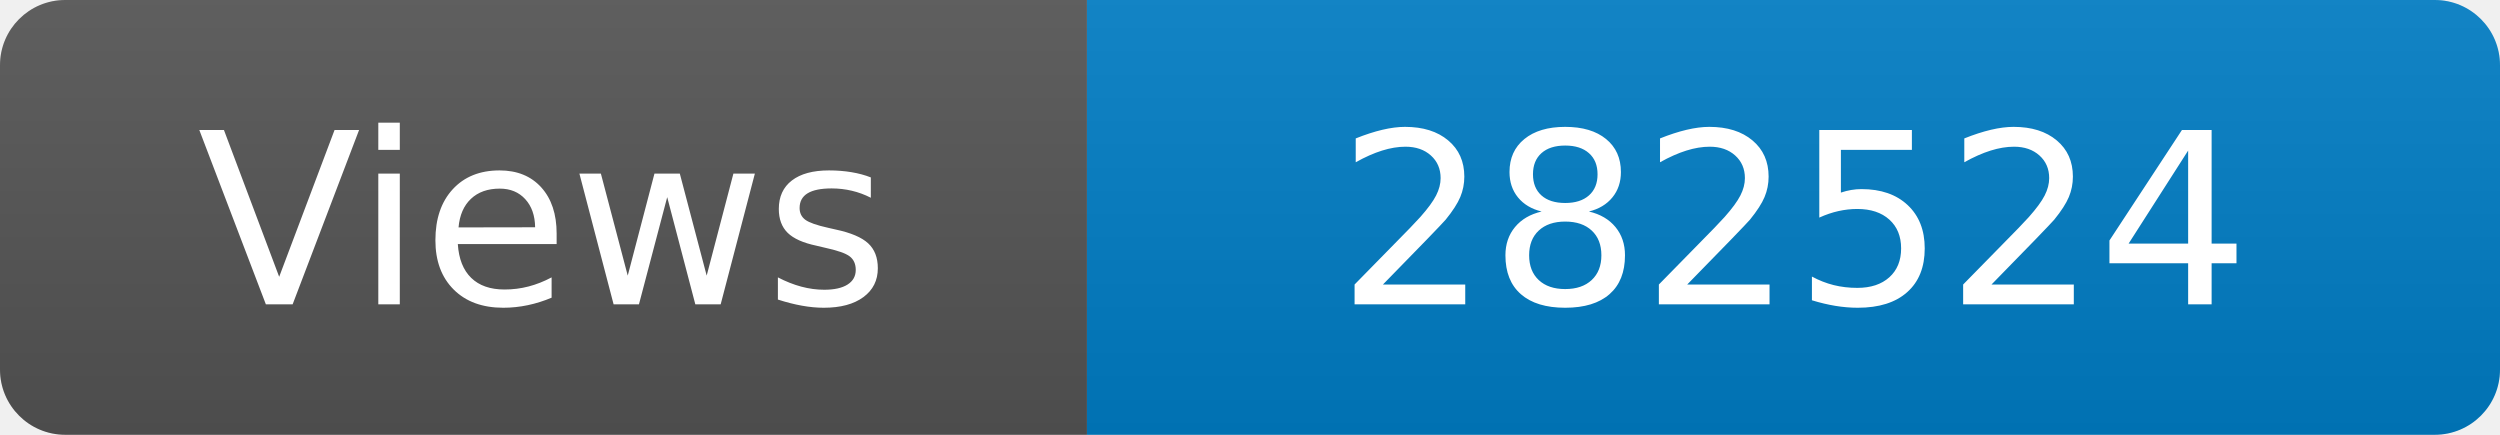
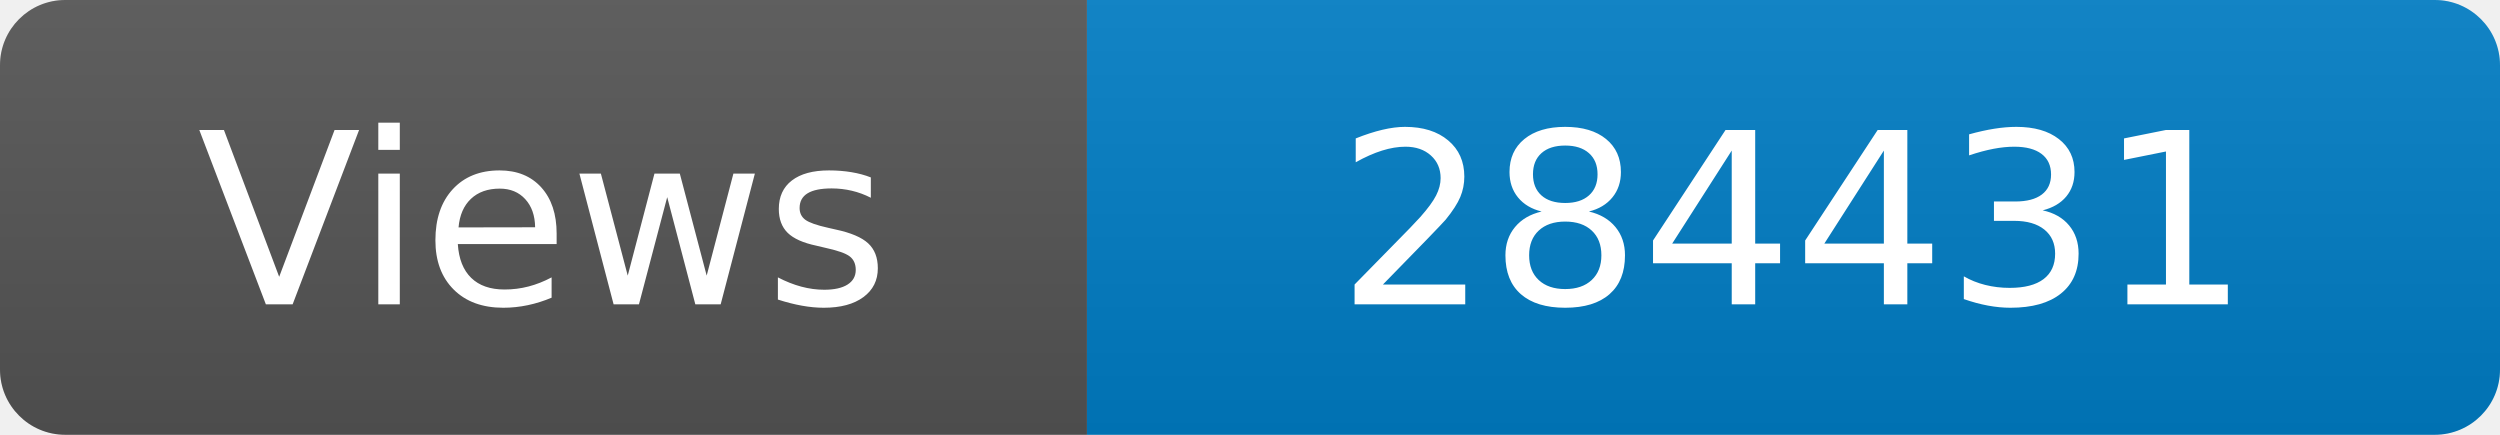
<svg xmlns="http://www.w3.org/2000/svg" width="115" height="20" role="img" aria-label="Maintained?: yes">
  <linearGradient id="s" x2="0" y2="100%">
    <stop offset="0" stop-color="#bbb" stop-opacity=".1" />
    <stop offset="1" stop-opacity=".1" />
  </linearGradient>
  <clipPath id="r">
    <rect width="115" height="20" rx="3" fill="#fff" />
  </clipPath>
  <g clip-path="url(#r)">
    <rect width="50" height="20" fill="#555" />
    <rect x="50" width="160" height="20" fill="#007ec6" />
    <rect width="115" height="20" fill="url(#s)" />
  </g>
  <g fill="#fff" text-anchor="middle" font-family="Verdana,Geneva,DejaVu Sans,sans-serif" font-size="110">
    <text x="250" y="140" transform="scale(.1)" fill="#fff">Views</text>
-     <text x="825" y="140" transform="scale(.1)" fill="#fff">282524</text>
+     <text x="825" y="140" transform="scale(.1)" fill="#fff">284431</text>
  </g>
</svg>
